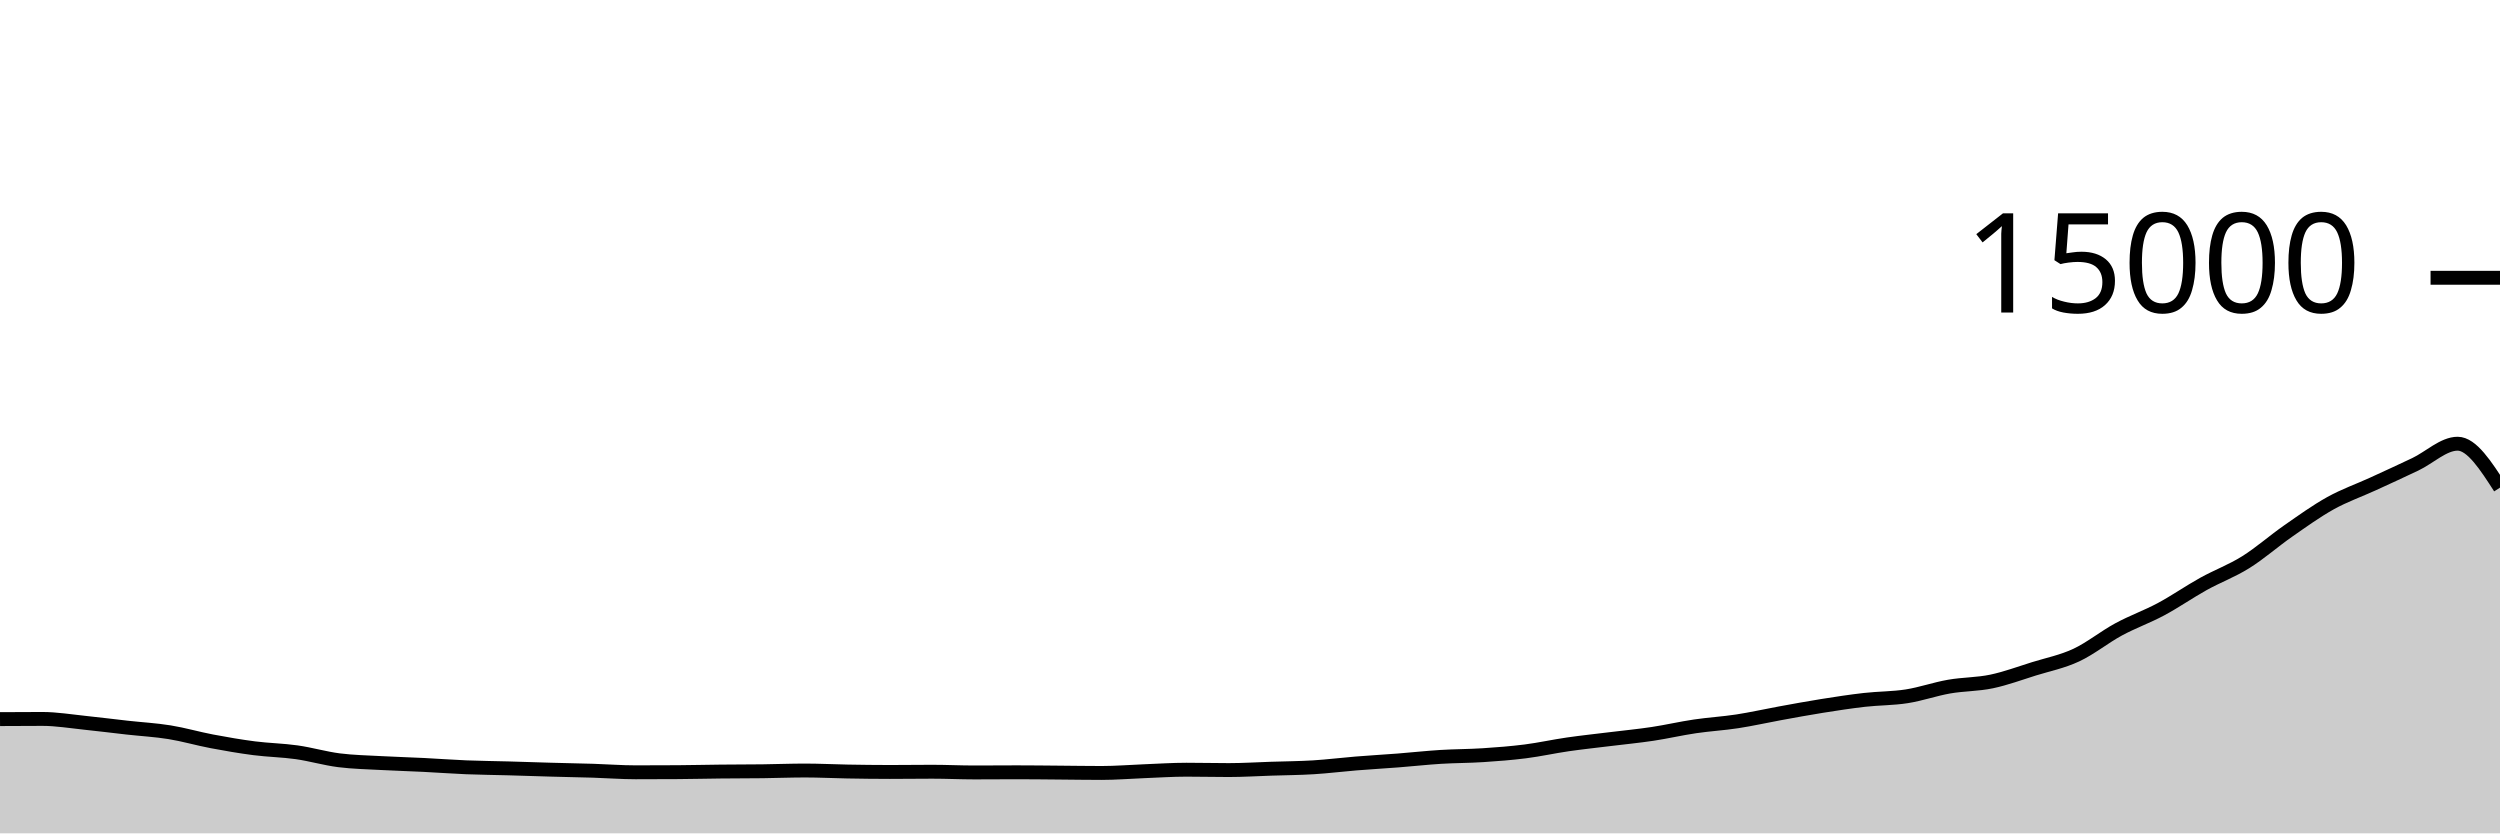
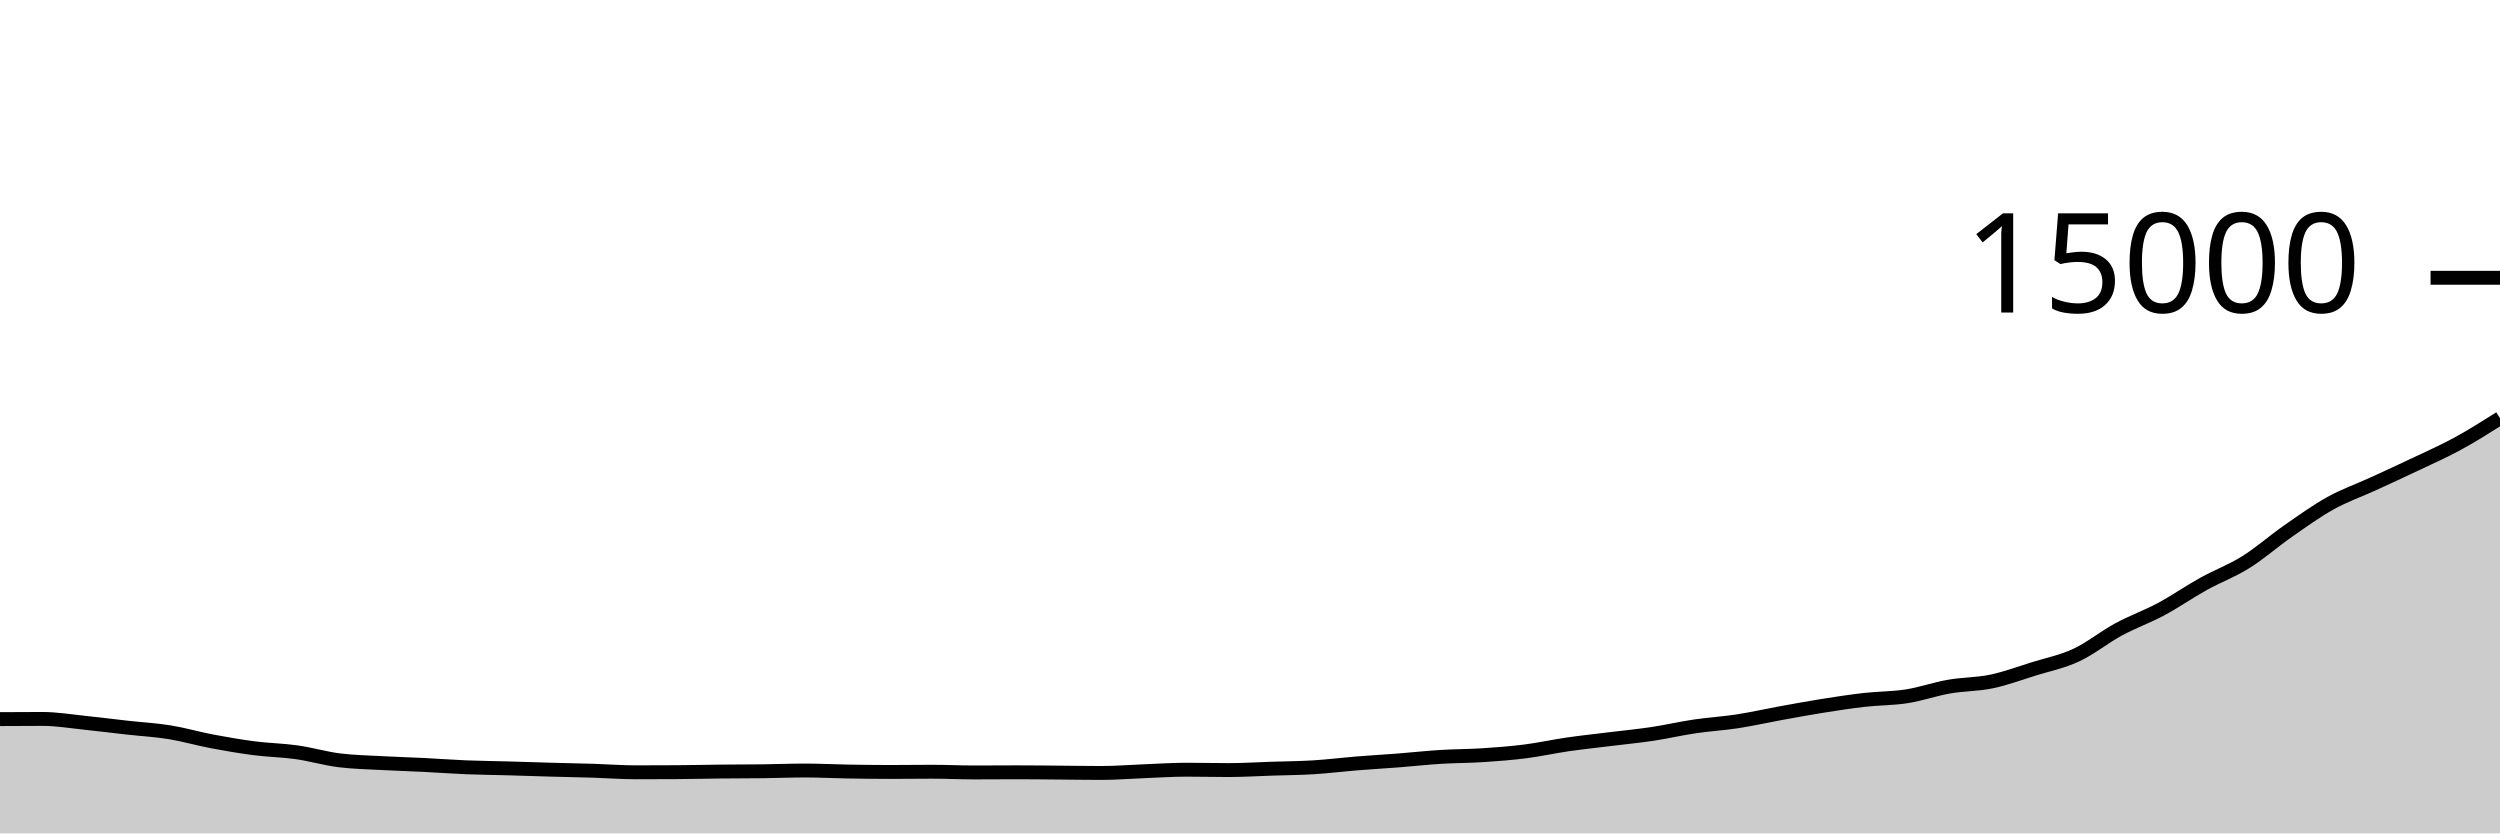
<svg xmlns="http://www.w3.org/2000/svg" viewBox="0 0 180 60">
  <g transform="translate(0,20)">
-     <path class="area" fill="rgba(0, 0, 0, 0.2)" d="M0,31.776C1.017,31.769,2.034,31.763,3.051,31.763C4.068,31.763,5.085,31.936,6.102,32.04C7.119,32.144,8.136,32.276,9.153,32.389C10.169,32.503,11.186,32.556,12.203,32.72C13.22,32.884,14.237,33.184,15.254,33.376C16.271,33.568,17.288,33.744,18.305,33.875C19.322,34.006,20.339,34.019,21.356,34.163C22.373,34.307,23.39,34.609,24.407,34.739C25.424,34.868,26.441,34.885,27.458,34.941C28.475,34.997,29.492,35.024,30.508,35.075C31.525,35.125,32.542,35.204,33.559,35.245C34.576,35.287,35.593,35.294,36.61,35.323C37.627,35.351,38.644,35.388,39.661,35.416C40.678,35.444,41.695,35.462,42.712,35.493C43.729,35.525,44.746,35.605,45.763,35.605C46.78,35.605,47.797,35.602,48.814,35.595C49.831,35.588,50.847,35.563,51.864,35.552C52.881,35.541,53.898,35.543,54.915,35.531C55.932,35.518,56.949,35.477,57.966,35.477C58.983,35.477,60,35.532,61.017,35.549C62.034,35.567,63.051,35.581,64.068,35.581C65.085,35.581,66.102,35.565,67.119,35.565C68.136,35.565,69.153,35.616,70.169,35.616C71.186,35.616,72.203,35.605,73.22,35.605C74.237,35.605,75.254,35.619,76.271,35.627C77.288,35.635,78.305,35.653,79.322,35.653C80.339,35.653,81.356,35.567,82.373,35.528C83.39,35.489,84.407,35.419,85.424,35.419C86.441,35.419,87.458,35.445,88.475,35.445C89.492,35.445,90.508,35.38,91.525,35.347C92.542,35.313,93.559,35.308,94.576,35.245C95.593,35.183,96.61,35.053,97.627,34.971C98.644,34.888,99.661,34.831,100.678,34.752C101.695,34.673,102.712,34.559,103.729,34.496C104.746,34.433,105.763,34.44,106.78,34.373C107.797,34.307,108.814,34.228,109.831,34.099C110.847,33.969,111.864,33.742,112.881,33.595C113.898,33.448,114.915,33.342,115.932,33.216C116.949,33.09,117.966,32.993,118.983,32.84C120,32.687,121.017,32.449,122.034,32.299C123.051,32.148,124.068,32.092,125.085,31.936C126.102,31.78,127.119,31.548,128.136,31.363C129.153,31.178,130.169,30.988,131.186,30.827C132.203,30.665,133.22,30.508,134.237,30.392C135.254,30.276,136.271,30.293,137.288,30.133C138.305,29.974,139.322,29.612,140.339,29.435C141.356,29.257,142.373,29.28,143.39,29.067C144.407,28.854,145.424,28.474,146.441,28.157C147.458,27.841,148.475,27.642,149.492,27.168C150.508,26.694,151.525,25.865,152.542,25.315C153.559,24.764,154.576,24.409,155.593,23.864C156.61,23.319,157.627,22.61,158.644,22.045C159.661,21.481,160.678,21.112,161.695,20.477C162.712,19.842,163.729,18.943,164.746,18.235C165.763,17.527,166.78,16.794,167.797,16.229C168.814,15.665,169.831,15.314,170.847,14.848C171.864,14.382,172.881,13.916,173.898,13.432C174.915,12.948,175.932,11.947,176.949,11.947C177.966,11.947,178.983,13.528,180,15.109L180,40C178.983,40,177.966,40,176.949,40C175.932,40,174.915,40,173.898,40C172.881,40,171.864,40,170.847,40C169.831,40,168.814,40,167.797,40C166.78,40,165.763,40,164.746,40C163.729,40,162.712,40,161.695,40C160.678,40,159.661,40,158.644,40C157.627,40,156.61,40,155.593,40C154.576,40,153.559,40,152.542,40C151.525,40,150.508,40,149.492,40C148.475,40,147.458,40,146.441,40C145.424,40,144.407,40,143.39,40C142.373,40,141.356,40,140.339,40C139.322,40,138.305,40,137.288,40C136.271,40,135.254,40,134.237,40C133.22,40,132.203,40,131.186,40C130.169,40,129.153,40,128.136,40C127.119,40,126.102,40,125.085,40C124.068,40,123.051,40,122.034,40C121.017,40,120,40,118.983,40C117.966,40,116.949,40,115.932,40C114.915,40,113.898,40,112.881,40C111.864,40,110.847,40,109.831,40C108.814,40,107.797,40,106.78,40C105.763,40,104.746,40,103.729,40C102.712,40,101.695,40,100.678,40C99.661,40,98.644,40,97.627,40C96.61,40,95.593,40,94.576,40C93.559,40,92.542,40,91.525,40C90.508,40,89.492,40,88.475,40C87.458,40,86.441,40,85.424,40C84.407,40,83.39,40,82.373,40C81.356,40,80.339,40,79.322,40C78.305,40,77.288,40,76.271,40C75.254,40,74.237,40,73.22,40C72.203,40,71.186,40,70.169,40C69.153,40,68.136,40,67.119,40C66.102,40,65.085,40,64.068,40C63.051,40,62.034,40,61.017,40C60,40,58.983,40,57.966,40C56.949,40,55.932,40,54.915,40C53.898,40,52.881,40,51.864,40C50.847,40,49.831,40,48.814,40C47.797,40,46.78,40,45.763,40C44.746,40,43.729,40,42.712,40C41.695,40,40.678,40,39.661,40C38.644,40,37.627,40,36.61,40C35.593,40,34.576,40,33.559,40C32.542,40,31.525,40,30.508,40C29.492,40,28.475,40,27.458,40C26.441,40,25.424,40,24.407,40C23.39,40,22.373,40,21.356,40C20.339,40,19.322,40,18.305,40C17.288,40,16.271,40,15.254,40C14.237,40,13.22,40,12.203,40C11.186,40,10.169,40,9.153,40C8.136,40,7.119,40,6.102,40C5.085,40,4.068,40,3.051,40C2.034,40,1.017,40,0,40Z" />
-     <path class="line" stroke="black" fill="none" d="M0,31.776C1.017,31.769,2.034,31.763,3.051,31.763C4.068,31.763,5.085,31.936,6.102,32.04C7.119,32.144,8.136,32.276,9.153,32.389C10.169,32.503,11.186,32.556,12.203,32.72C13.22,32.884,14.237,33.184,15.254,33.376C16.271,33.568,17.288,33.744,18.305,33.875C19.322,34.006,20.339,34.019,21.356,34.163C22.373,34.307,23.39,34.609,24.407,34.739C25.424,34.868,26.441,34.885,27.458,34.941C28.475,34.997,29.492,35.024,30.508,35.075C31.525,35.125,32.542,35.204,33.559,35.245C34.576,35.287,35.593,35.294,36.61,35.323C37.627,35.351,38.644,35.388,39.661,35.416C40.678,35.444,41.695,35.462,42.712,35.493C43.729,35.525,44.746,35.605,45.763,35.605C46.78,35.605,47.797,35.602,48.814,35.595C49.831,35.588,50.847,35.563,51.864,35.552C52.881,35.541,53.898,35.543,54.915,35.531C55.932,35.518,56.949,35.477,57.966,35.477C58.983,35.477,60,35.532,61.017,35.549C62.034,35.567,63.051,35.581,64.068,35.581C65.085,35.581,66.102,35.565,67.119,35.565C68.136,35.565,69.153,35.616,70.169,35.616C71.186,35.616,72.203,35.605,73.22,35.605C74.237,35.605,75.254,35.619,76.271,35.627C77.288,35.635,78.305,35.653,79.322,35.653C80.339,35.653,81.356,35.567,82.373,35.528C83.39,35.489,84.407,35.419,85.424,35.419C86.441,35.419,87.458,35.445,88.475,35.445C89.492,35.445,90.508,35.38,91.525,35.347C92.542,35.313,93.559,35.308,94.576,35.245C95.593,35.183,96.61,35.053,97.627,34.971C98.644,34.888,99.661,34.831,100.678,34.752C101.695,34.673,102.712,34.559,103.729,34.496C104.746,34.433,105.763,34.44,106.78,34.373C107.797,34.307,108.814,34.228,109.831,34.099C110.847,33.969,111.864,33.742,112.881,33.595C113.898,33.448,114.915,33.342,115.932,33.216C116.949,33.09,117.966,32.993,118.983,32.84C120,32.687,121.017,32.449,122.034,32.299C123.051,32.148,124.068,32.092,125.085,31.936C126.102,31.78,127.119,31.548,128.136,31.363C129.153,31.178,130.169,30.988,131.186,30.827C132.203,30.665,133.22,30.508,134.237,30.392C135.254,30.276,136.271,30.293,137.288,30.133C138.305,29.974,139.322,29.612,140.339,29.435C141.356,29.257,142.373,29.28,143.39,29.067C144.407,28.854,145.424,28.474,146.441,28.157C147.458,27.841,148.475,27.642,149.492,27.168C150.508,26.694,151.525,25.865,152.542,25.315C153.559,24.764,154.576,24.409,155.593,23.864C156.61,23.319,157.627,22.61,158.644,22.045C159.661,21.481,160.678,21.112,161.695,20.477C162.712,19.842,163.729,18.943,164.746,18.235C165.763,17.527,166.78,16.794,167.797,16.229C168.814,15.665,169.831,15.314,170.847,14.848C171.864,14.382,172.881,13.916,173.898,13.432C174.915,12.948,175.932,11.947,176.949,11.947C177.966,11.947,178.983,13.528,180,15.109" />
+     <path class="area" fill="rgba(0, 0, 0, 0.2)" d="M0,31.776C1.017,31.769,2.034,31.763,3.051,31.763C4.068,31.763,5.085,31.936,6.102,32.04C7.119,32.144,8.136,32.276,9.153,32.389C10.169,32.503,11.186,32.556,12.203,32.72C13.22,32.884,14.237,33.184,15.254,33.376C16.271,33.568,17.288,33.744,18.305,33.875C19.322,34.006,20.339,34.019,21.356,34.163C22.373,34.307,23.39,34.609,24.407,34.739C25.424,34.868,26.441,34.885,27.458,34.941C28.475,34.997,29.492,35.024,30.508,35.075C31.525,35.125,32.542,35.204,33.559,35.245C34.576,35.287,35.593,35.294,36.61,35.323C37.627,35.351,38.644,35.388,39.661,35.416C40.678,35.444,41.695,35.462,42.712,35.493C43.729,35.525,44.746,35.605,45.763,35.605C46.78,35.605,47.797,35.602,48.814,35.595C49.831,35.588,50.847,35.563,51.864,35.552C52.881,35.541,53.898,35.543,54.915,35.531C55.932,35.518,56.949,35.477,57.966,35.477C58.983,35.477,60,35.532,61.017,35.549C62.034,35.567,63.051,35.581,64.068,35.581C65.085,35.581,66.102,35.565,67.119,35.565C68.136,35.565,69.153,35.616,70.169,35.616C71.186,35.616,72.203,35.605,73.22,35.605C74.237,35.605,75.254,35.619,76.271,35.627C77.288,35.635,78.305,35.653,79.322,35.653C80.339,35.653,81.356,35.567,82.373,35.528C83.39,35.489,84.407,35.419,85.424,35.419C86.441,35.419,87.458,35.445,88.475,35.445C89.492,35.445,90.508,35.38,91.525,35.347C92.542,35.313,93.559,35.308,94.576,35.245C95.593,35.183,96.61,35.053,97.627,34.971C98.644,34.888,99.661,34.831,100.678,34.752C101.695,34.673,102.712,34.559,103.729,34.496C104.746,34.433,105.763,34.44,106.78,34.373C107.797,34.307,108.814,34.228,109.831,34.099C110.847,33.969,111.864,33.742,112.881,33.595C113.898,33.448,114.915,33.342,115.932,33.216C116.949,33.09,117.966,32.993,118.983,32.84C120,32.687,121.017,32.449,122.034,32.299C123.051,32.148,124.068,32.092,125.085,31.936C126.102,31.78,127.119,31.548,128.136,31.363C129.153,31.178,130.169,30.988,131.186,30.827C132.203,30.665,133.22,30.508,134.237,30.392C135.254,30.276,136.271,30.293,137.288,30.133C138.305,29.974,139.322,29.612,140.339,29.435C141.356,29.257,142.373,29.28,143.39,29.067C144.407,28.854,145.424,28.474,146.441,28.157C147.458,27.841,148.475,27.642,149.492,27.168C150.508,26.694,151.525,25.865,152.542,25.315C153.559,24.764,154.576,24.409,155.593,23.864C156.61,23.319,157.627,22.61,158.644,22.045C159.661,21.481,160.678,21.112,161.695,20.477C162.712,19.842,163.729,18.943,164.746,18.235C165.763,17.527,166.78,16.794,167.797,16.229C168.814,15.665,169.831,15.314,170.847,14.848C171.864,14.382,172.881,13.916,173.898,13.432C174.915,12.948,175.932,12.5,176.949,11.947C177.966,11.393,178.983,10.751,180,10.109L180,40C178.983,40,177.966,40,176.949,40C175.932,40,174.915,40,173.898,40C172.881,40,171.864,40,170.847,40C169.831,40,168.814,40,167.797,40C166.78,40,165.763,40,164.746,40C163.729,40,162.712,40,161.695,40C160.678,40,159.661,40,158.644,40C157.627,40,156.61,40,155.593,40C154.576,40,153.559,40,152.542,40C151.525,40,150.508,40,149.492,40C148.475,40,147.458,40,146.441,40C145.424,40,144.407,40,143.39,40C142.373,40,141.356,40,140.339,40C139.322,40,138.305,40,137.288,40C136.271,40,135.254,40,134.237,40C133.22,40,132.203,40,131.186,40C130.169,40,129.153,40,128.136,40C127.119,40,126.102,40,125.085,40C124.068,40,123.051,40,122.034,40C121.017,40,120,40,118.983,40C117.966,40,116.949,40,115.932,40C114.915,40,113.898,40,112.881,40C111.864,40,110.847,40,109.831,40C108.814,40,107.797,40,106.78,40C105.763,40,104.746,40,103.729,40C102.712,40,101.695,40,100.678,40C99.661,40,98.644,40,97.627,40C96.61,40,95.593,40,94.576,40C93.559,40,92.542,40,91.525,40C90.508,40,89.492,40,88.475,40C87.458,40,86.441,40,85.424,40C84.407,40,83.39,40,82.373,40C81.356,40,80.339,40,79.322,40C78.305,40,77.288,40,76.271,40C75.254,40,74.237,40,73.22,40C72.203,40,71.186,40,70.169,40C69.153,40,68.136,40,67.119,40C66.102,40,65.085,40,64.068,40C63.051,40,62.034,40,61.017,40C60,40,58.983,40,57.966,40C56.949,40,55.932,40,54.915,40C53.898,40,52.881,40,51.864,40C50.847,40,49.831,40,48.814,40C47.797,40,46.78,40,45.763,40C44.746,40,43.729,40,42.712,40C41.695,40,40.678,40,39.661,40C38.644,40,37.627,40,36.61,40C35.593,40,34.576,40,33.559,40C32.542,40,31.525,40,30.508,40C29.492,40,28.475,40,27.458,40C26.441,40,25.424,40,24.407,40C23.39,40,22.373,40,21.356,40C20.339,40,19.322,40,18.305,40C17.288,40,16.271,40,15.254,40C14.237,40,13.22,40,12.203,40C11.186,40,10.169,40,9.153,40C8.136,40,7.119,40,6.102,40C5.085,40,4.068,40,3.051,40C2.034,40,1.017,40,0,40Z" />
+     <path class="line" stroke="black" fill="none" d="M0,31.776C1.017,31.769,2.034,31.763,3.051,31.763C4.068,31.763,5.085,31.936,6.102,32.04C7.119,32.144,8.136,32.276,9.153,32.389C10.169,32.503,11.186,32.556,12.203,32.72C13.22,32.884,14.237,33.184,15.254,33.376C16.271,33.568,17.288,33.744,18.305,33.875C19.322,34.006,20.339,34.019,21.356,34.163C22.373,34.307,23.39,34.609,24.407,34.739C25.424,34.868,26.441,34.885,27.458,34.941C28.475,34.997,29.492,35.024,30.508,35.075C31.525,35.125,32.542,35.204,33.559,35.245C34.576,35.287,35.593,35.294,36.61,35.323C37.627,35.351,38.644,35.388,39.661,35.416C40.678,35.444,41.695,35.462,42.712,35.493C43.729,35.525,44.746,35.605,45.763,35.605C46.78,35.605,47.797,35.602,48.814,35.595C49.831,35.588,50.847,35.563,51.864,35.552C52.881,35.541,53.898,35.543,54.915,35.531C55.932,35.518,56.949,35.477,57.966,35.477C58.983,35.477,60,35.532,61.017,35.549C62.034,35.567,63.051,35.581,64.068,35.581C65.085,35.581,66.102,35.565,67.119,35.565C68.136,35.565,69.153,35.616,70.169,35.616C71.186,35.616,72.203,35.605,73.22,35.605C74.237,35.605,75.254,35.619,76.271,35.627C77.288,35.635,78.305,35.653,79.322,35.653C80.339,35.653,81.356,35.567,82.373,35.528C83.39,35.489,84.407,35.419,85.424,35.419C86.441,35.419,87.458,35.445,88.475,35.445C89.492,35.445,90.508,35.38,91.525,35.347C92.542,35.313,93.559,35.308,94.576,35.245C95.593,35.183,96.61,35.053,97.627,34.971C98.644,34.888,99.661,34.831,100.678,34.752C101.695,34.673,102.712,34.559,103.729,34.496C104.746,34.433,105.763,34.44,106.78,34.373C107.797,34.307,108.814,34.228,109.831,34.099C110.847,33.969,111.864,33.742,112.881,33.595C113.898,33.448,114.915,33.342,115.932,33.216C116.949,33.09,117.966,32.993,118.983,32.84C120,32.687,121.017,32.449,122.034,32.299C123.051,32.148,124.068,32.092,125.085,31.936C126.102,31.78,127.119,31.548,128.136,31.363C129.153,31.178,130.169,30.988,131.186,30.827C132.203,30.665,133.22,30.508,134.237,30.392C135.254,30.276,136.271,30.293,137.288,30.133C138.305,29.974,139.322,29.612,140.339,29.435C141.356,29.257,142.373,29.28,143.39,29.067C144.407,28.854,145.424,28.474,146.441,28.157C147.458,27.841,148.475,27.642,149.492,27.168C150.508,26.694,151.525,25.865,152.542,25.315C153.559,24.764,154.576,24.409,155.593,23.864C156.61,23.319,157.627,22.61,158.644,22.045C159.661,21.481,160.678,21.112,161.695,20.477C162.712,19.842,163.729,18.943,164.746,18.235C165.763,17.527,166.78,16.794,167.797,16.229C168.814,15.665,169.831,15.314,170.847,14.848C171.864,14.382,172.881,13.916,173.898,13.432C174.915,12.948,175.932,12.5,176.949,11.947C177.966,11.393,178.983,10.751,180,10.109" />
    <path class="axis-ceiling" stroke-width="1" stroke="black" fill="none" d="M175,0L180,0" />
    <text class="axis-ceiling-label" font-family="sans-serif" text-anchor="end" font-size="10px" x="170" y="2.5">15000</text>
  </g>
</svg>
